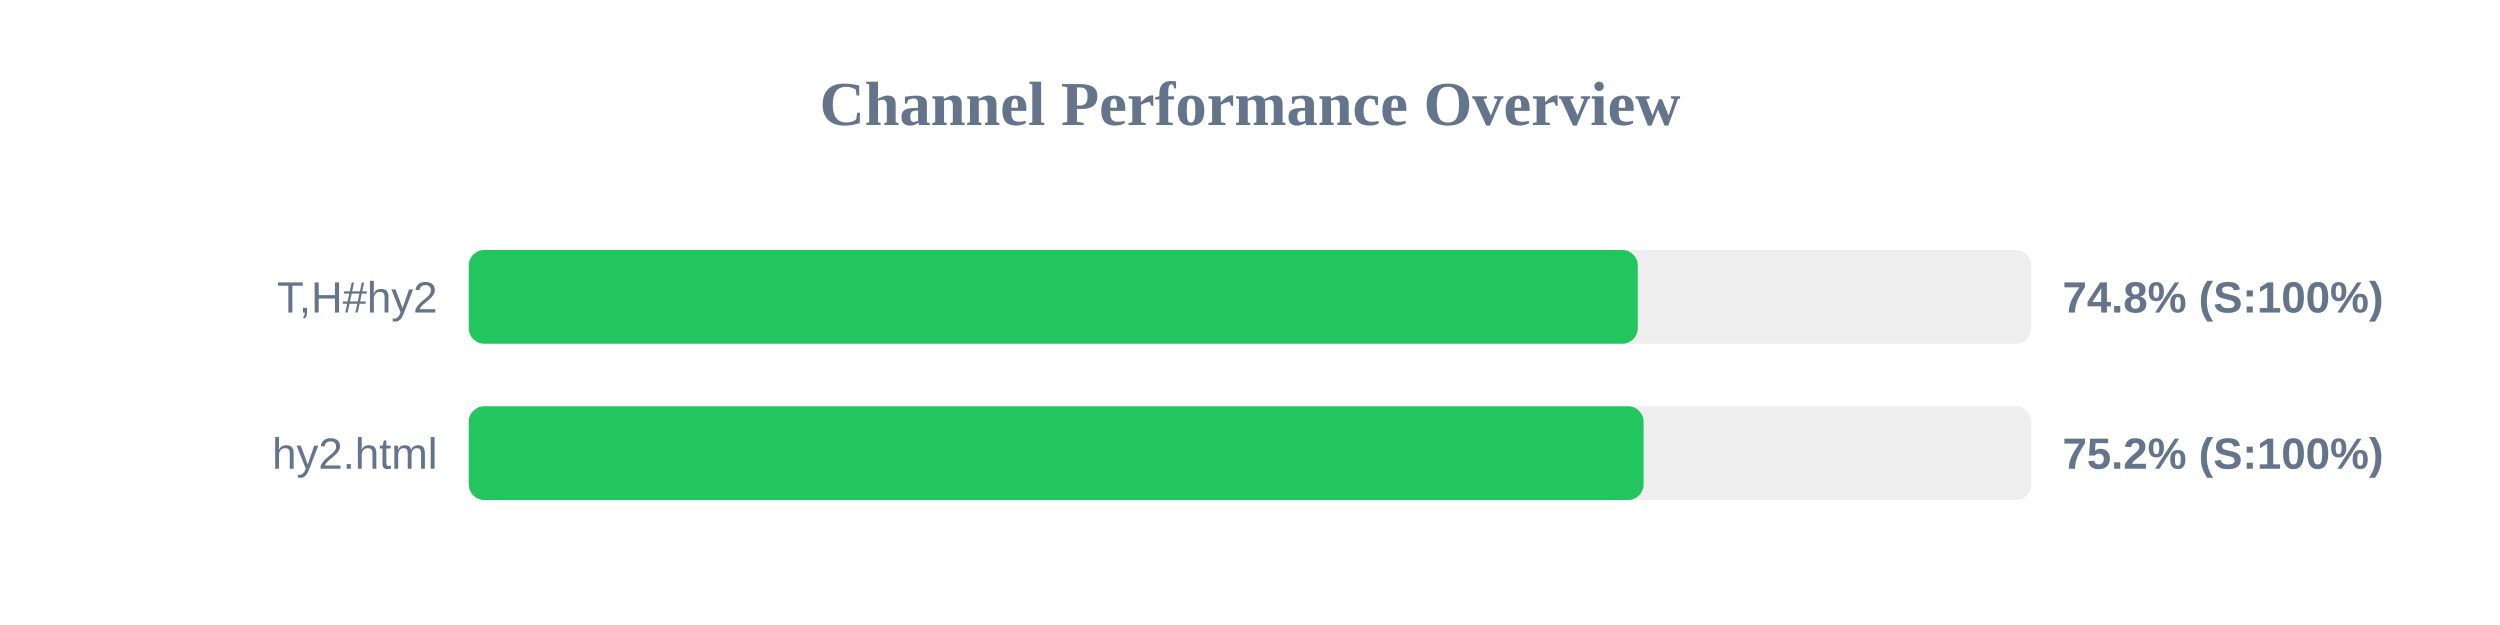
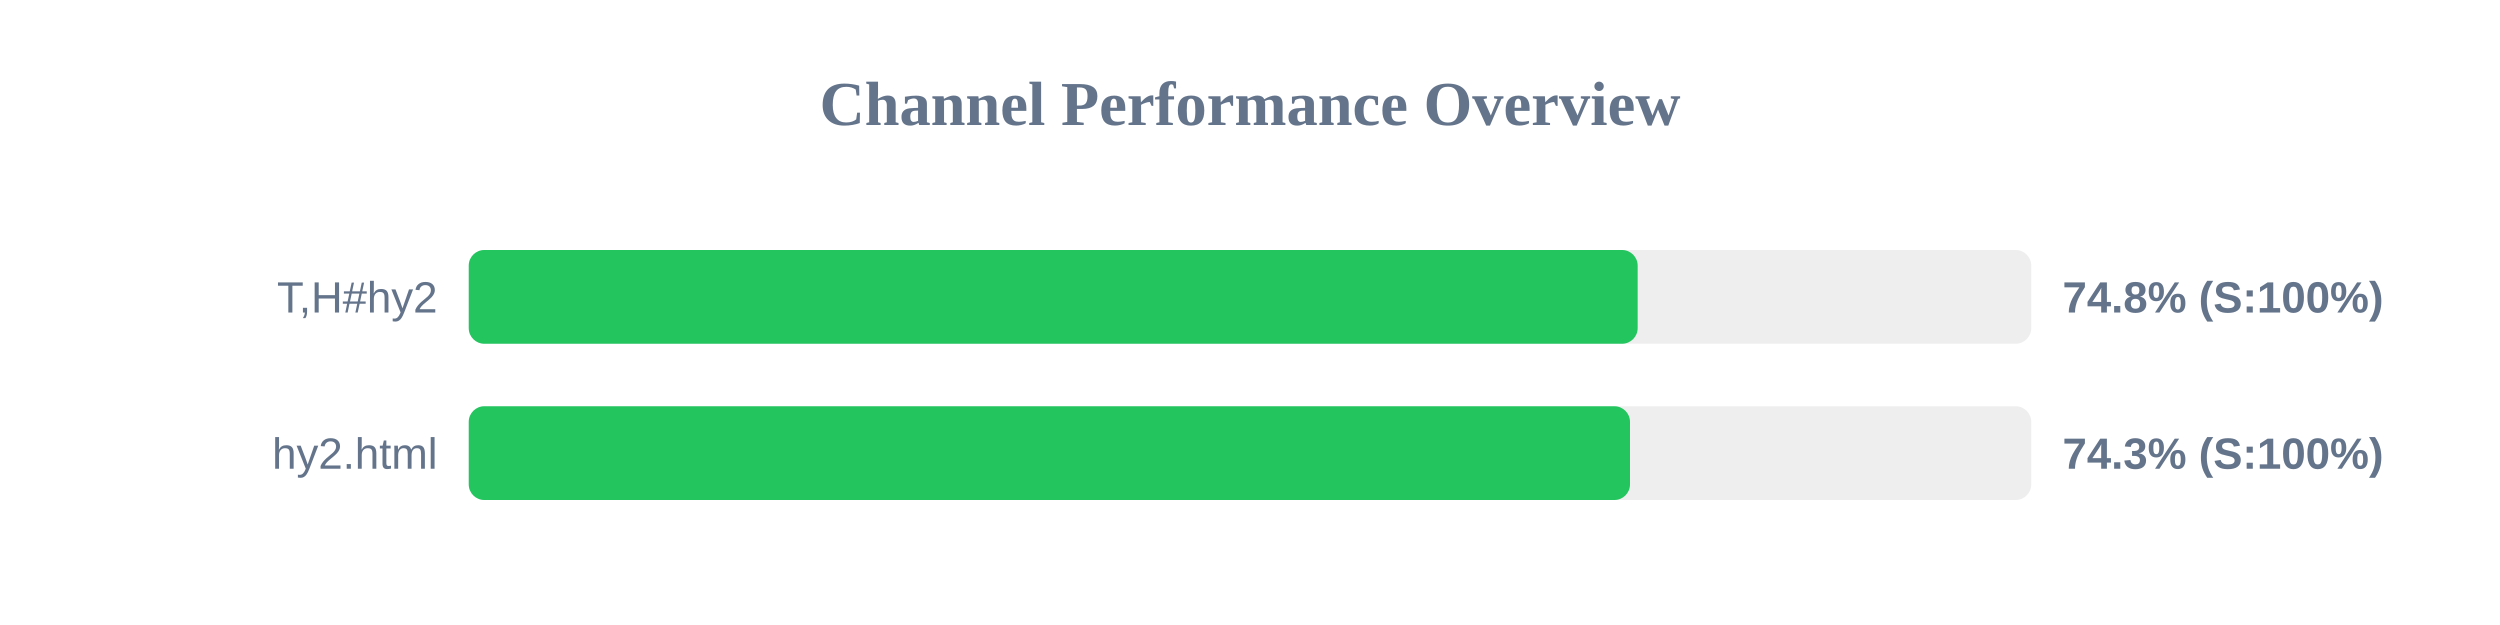
<svg xmlns="http://www.w3.org/2000/svg" width="800" height="200" version="1.1">
  <style>
        .row { font: 14px Arial; fill: #64748b; }
        .score { font: bold 14px Arial; fill: #64748b; }
    </style>
  <text x="400" y="40" text-anchor="middle" font-size="20px" font-weight="bold" fill="#64748b">Channel Performance Overview</text>
  <rect x="150" y="80" width="500" height="30" fill="#eee" rx="5" />
-   <rect x="150" y="80" width="374.1" height="30" fill="#22c55e" rx="5" />
+   <rect x="150" y="80" width="374.05" height="30" fill="#22c55e" rx="5" />
  <text x="140" y="100" text-anchor="end" class="row">T,H#hy2</text>
  <text x="660" y="100" text-anchor="start" class="score">74.8% (S:100%)</text>
  <rect x="150" y="130" width="500" height="30" fill="#eee" rx="5" />
-   <rect x="150" y="130" width="375.95" height="30" fill="#22c55e" rx="5" />
+   <rect x="150" y="130" width="371.6" height="30" fill="#22c55e" rx="5" />
  <text x="140" y="150" text-anchor="end" class="row">hy2.html</text>
-   <text x="660" y="150" text-anchor="start" class="score">75.2% (S:100%)</text>
+   <text x="660" y="150" text-anchor="start" class="score">74.3% (S:100%)</text>
</svg>
